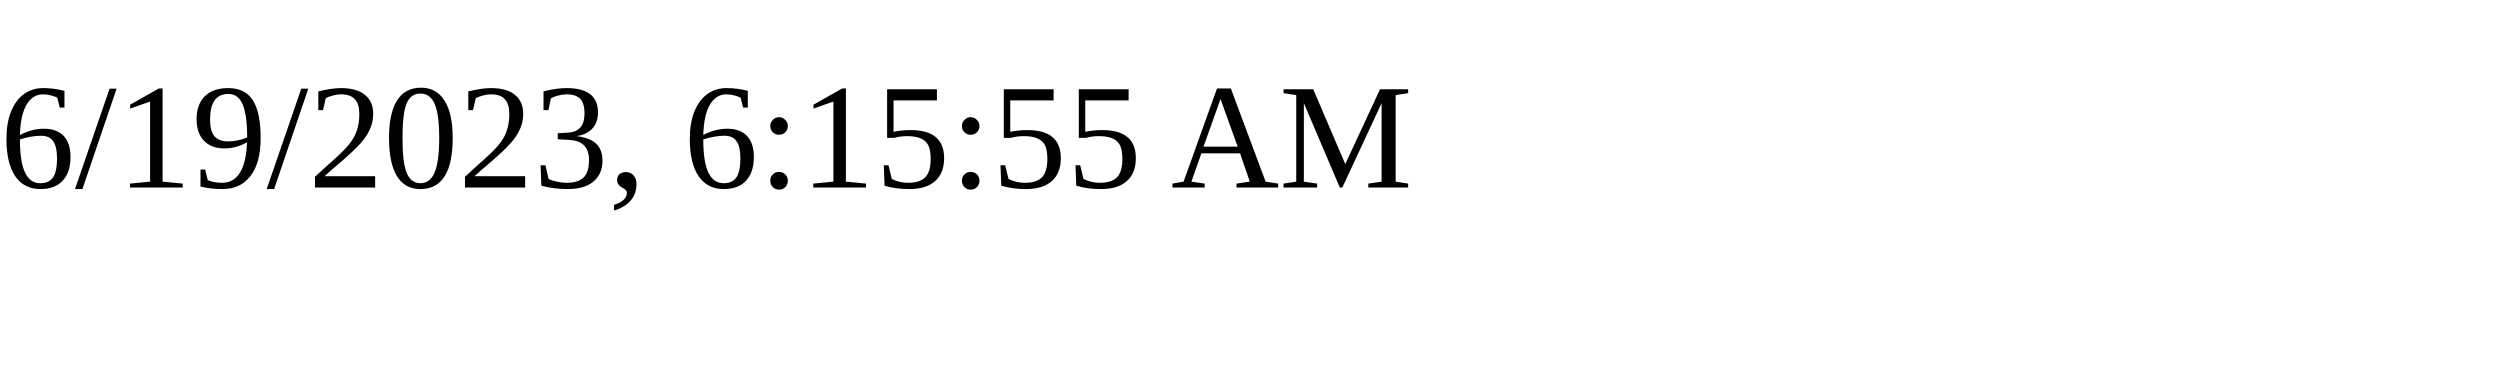
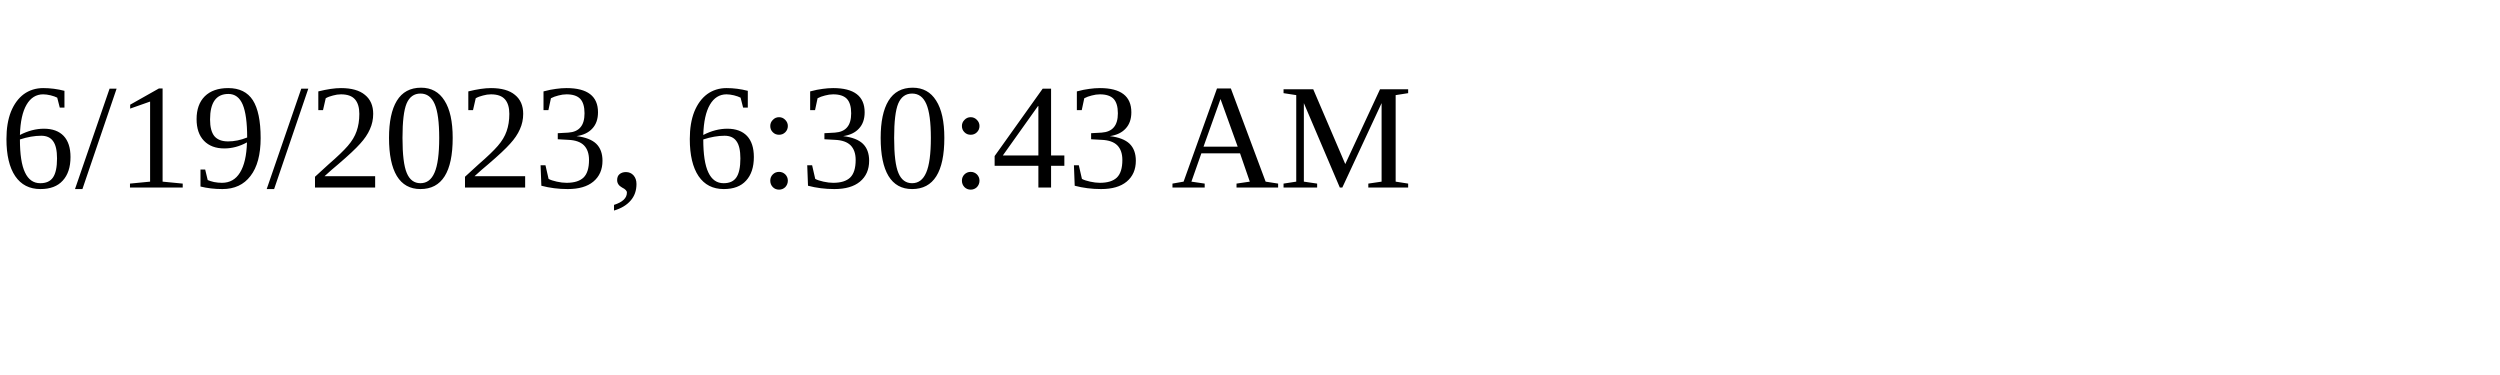
<svg xmlns="http://www.w3.org/2000/svg" height="30" width="200">
-   <text x="0" y="15">6/19/2023, 6:15:55 AM</text>
+   <text x="0" y="15">6/19/2023, 6:30:43 AM</text>
</svg>
